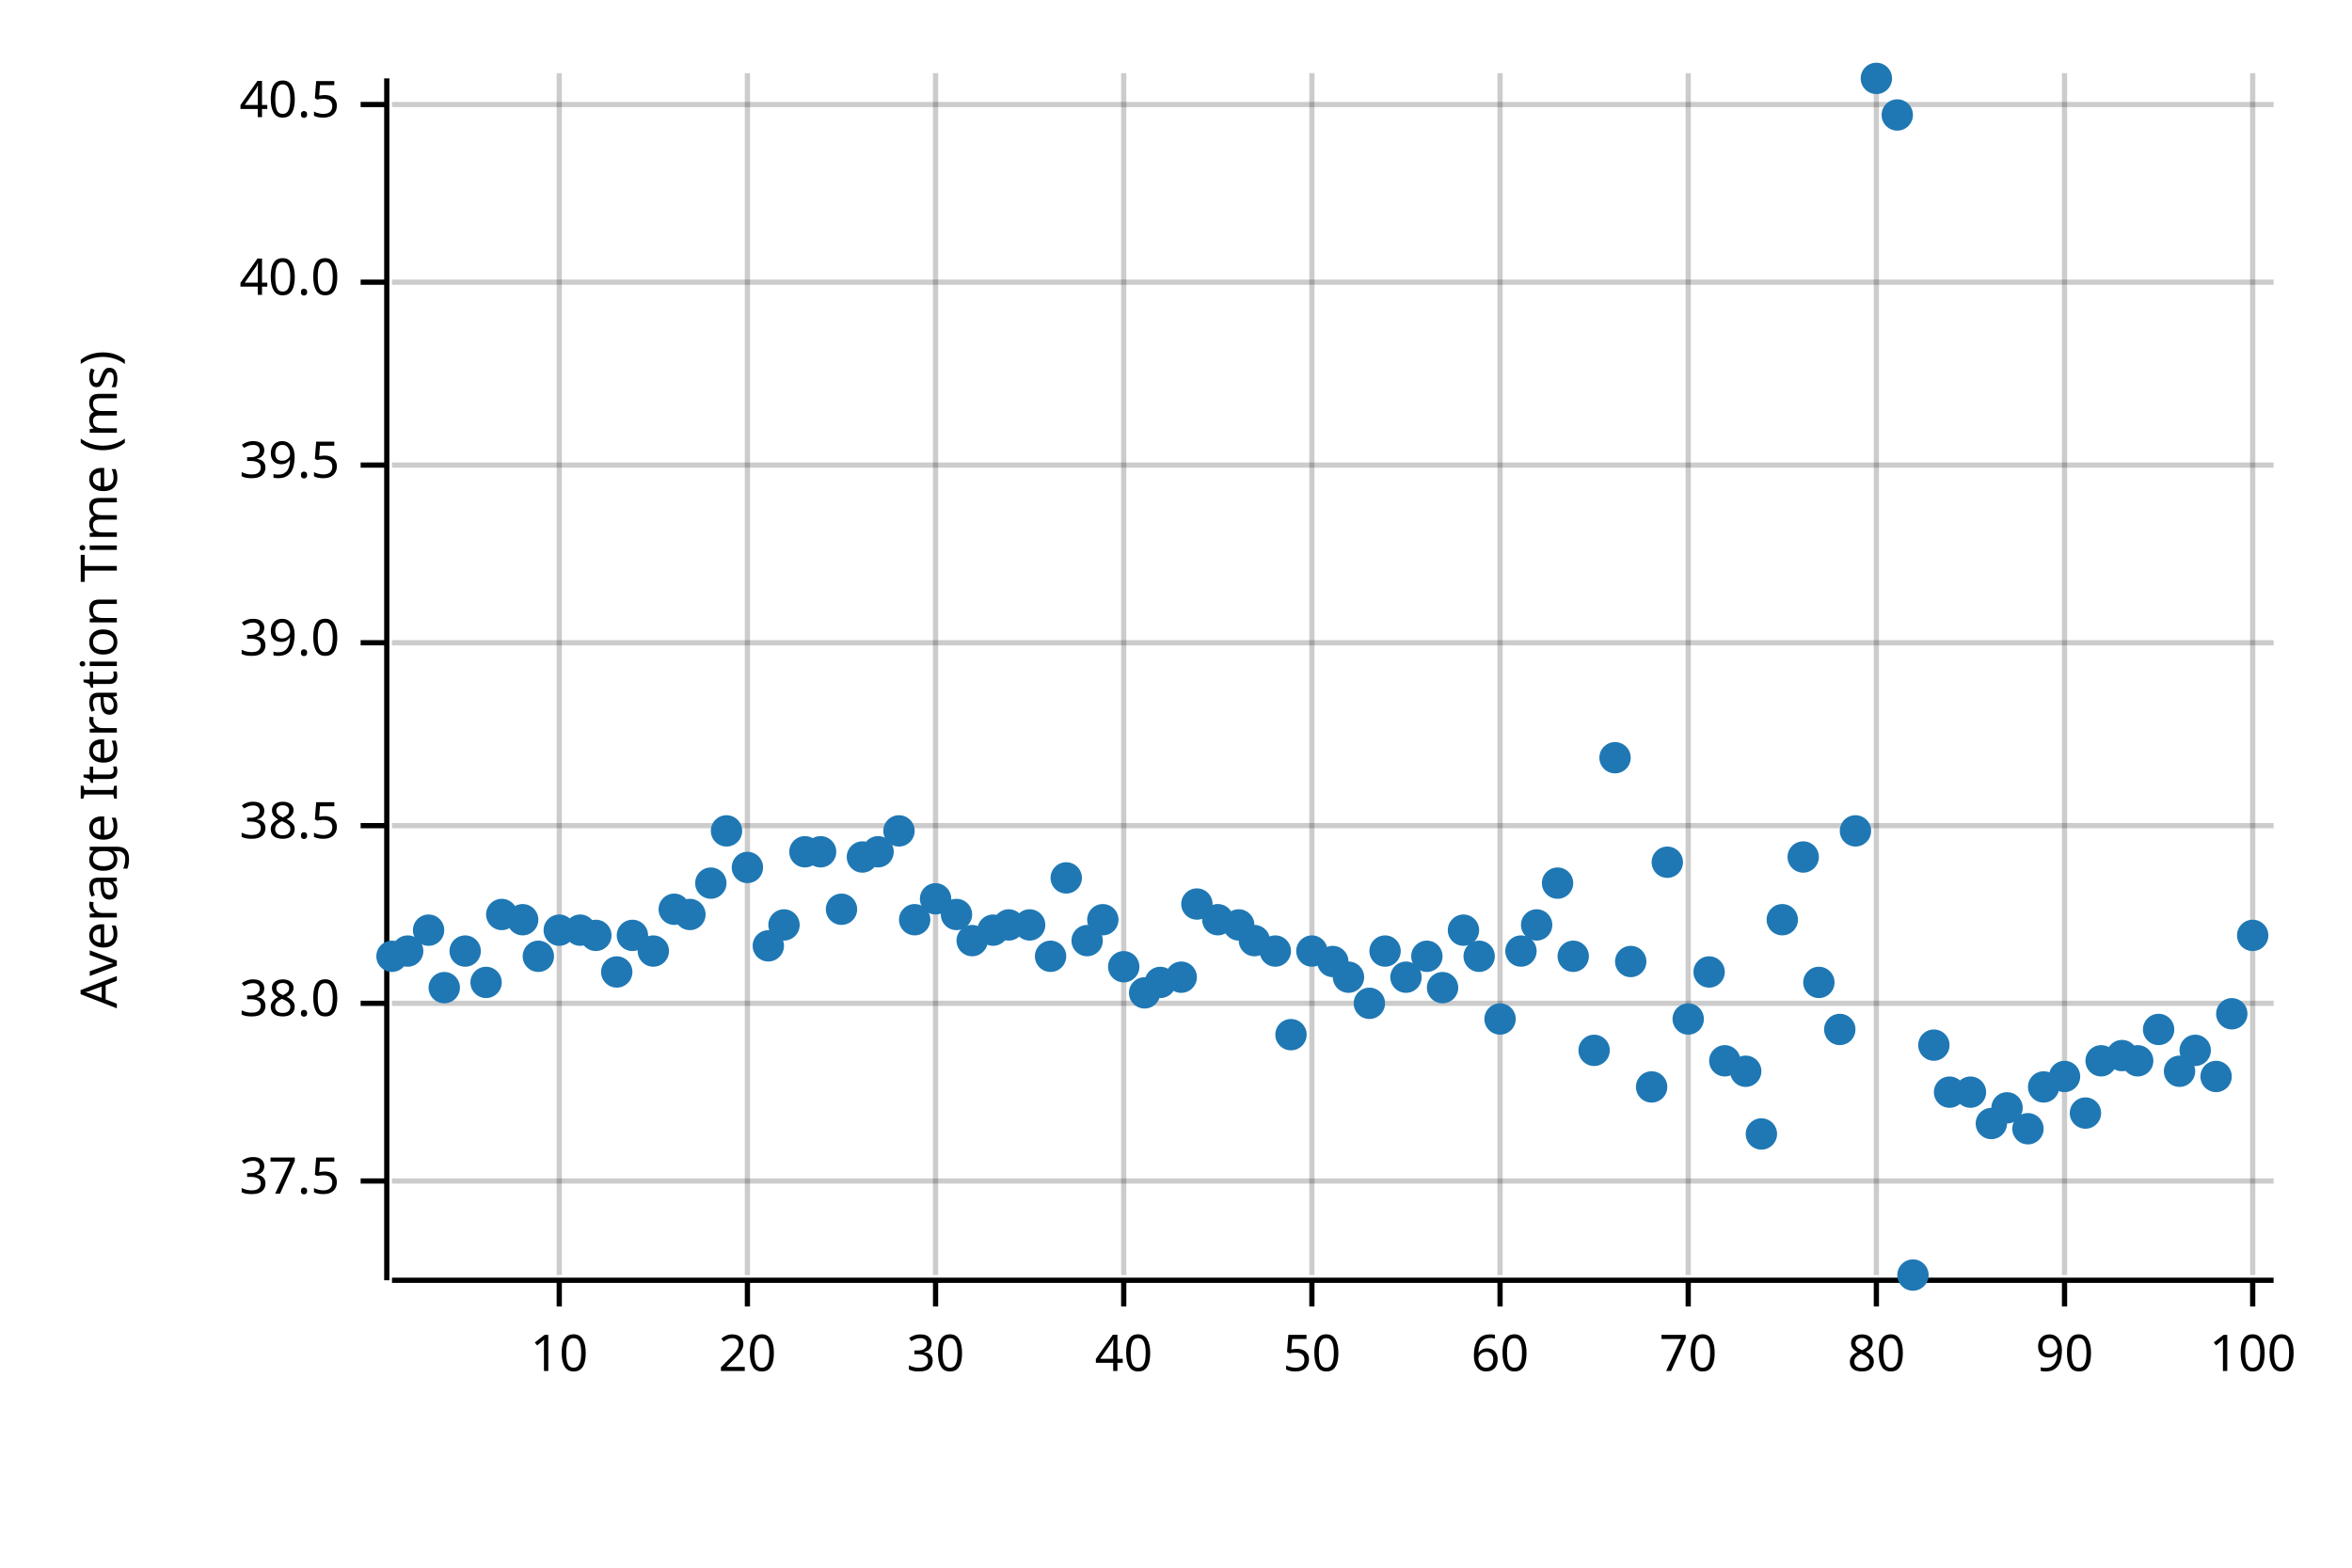
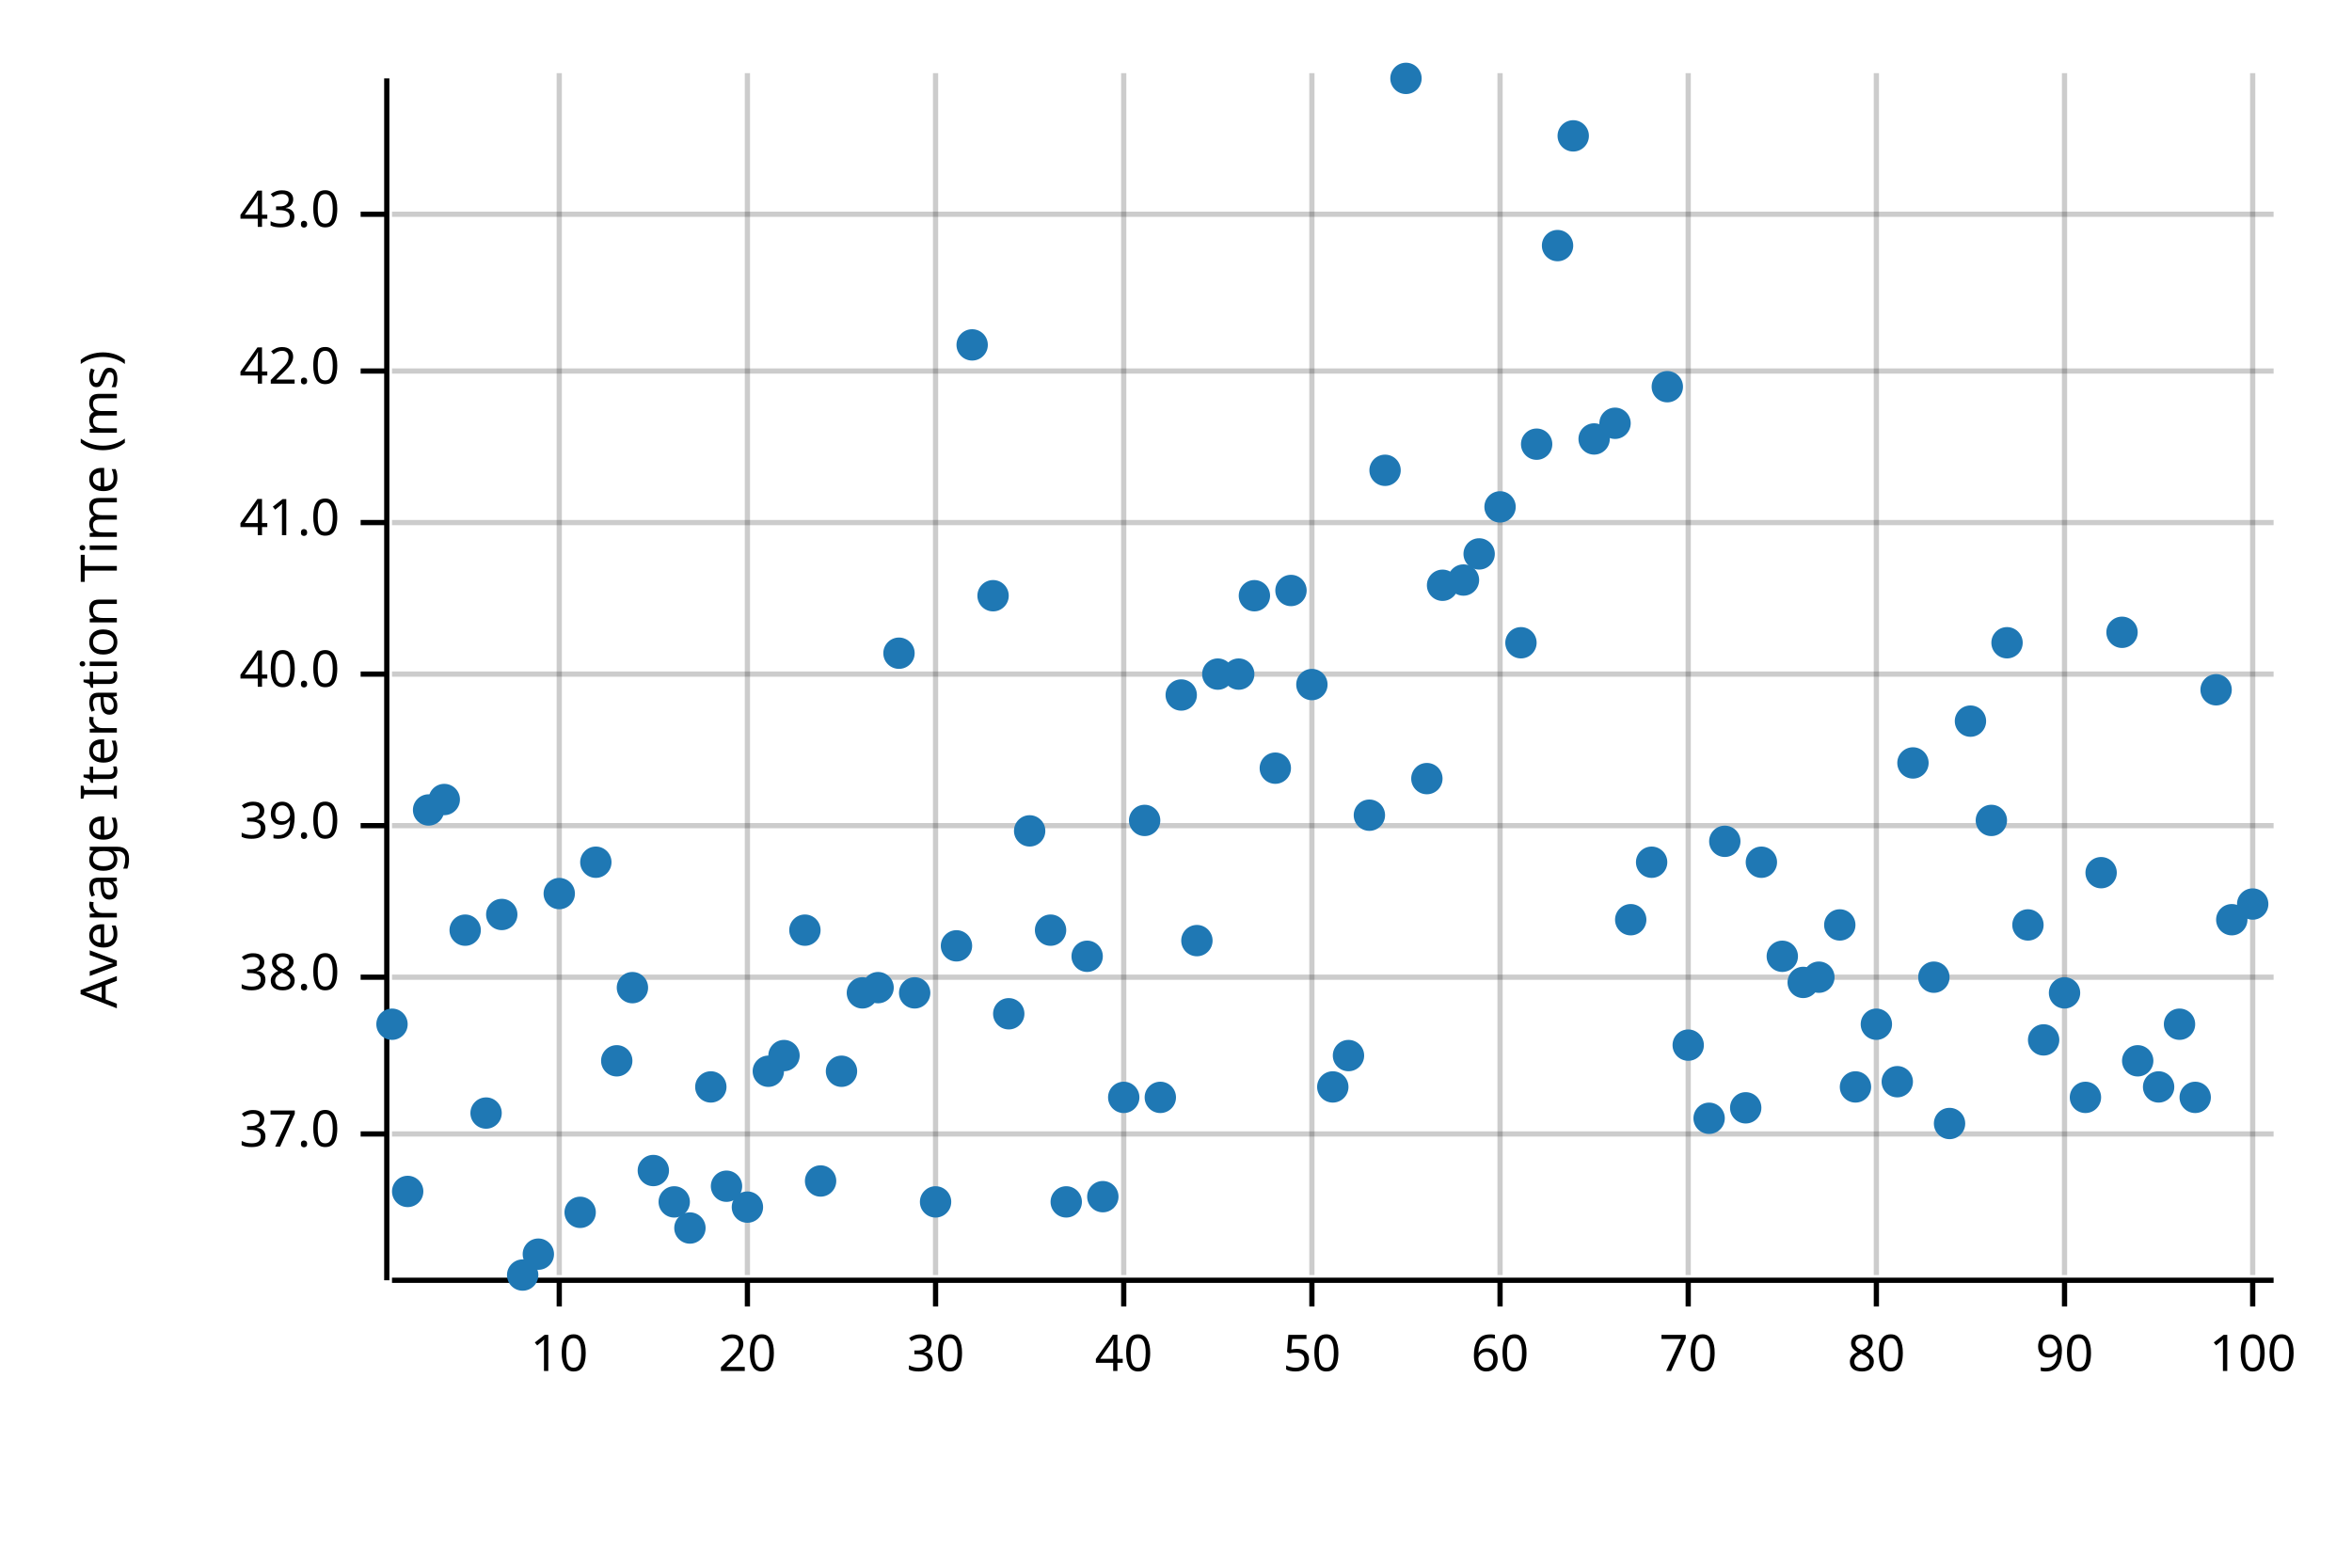
<svg xmlns="http://www.w3.org/2000/svg" width="450" height="300" viewBox="0 0 450 300">
  <text x="15" y="130" dy="0.76em" text-anchor="middle" font-family="sans-serif" font-size="9.677" opacity="1" fill="#000000" transform="rotate(270, 15, 130)">
Average Iteration Time (ms)
</text>
  <line opacity="0.2" stroke="#000000" stroke-width="1" x1="107" y1="244" x2="107" y2="14" />
  <line opacity="0.2" stroke="#000000" stroke-width="1" x1="143" y1="244" x2="143" y2="14" />
  <line opacity="0.2" stroke="#000000" stroke-width="1" x1="179" y1="244" x2="179" y2="14" />
  <line opacity="0.2" stroke="#000000" stroke-width="1" x1="215" y1="244" x2="215" y2="14" />
  <line opacity="0.2" stroke="#000000" stroke-width="1" x1="251" y1="244" x2="251" y2="14" />
  <line opacity="0.2" stroke="#000000" stroke-width="1" x1="287" y1="244" x2="287" y2="14" />
  <line opacity="0.2" stroke="#000000" stroke-width="1" x1="323" y1="244" x2="323" y2="14" />
  <line opacity="0.2" stroke="#000000" stroke-width="1" x1="359" y1="244" x2="359" y2="14" />
  <line opacity="0.2" stroke="#000000" stroke-width="1" x1="395" y1="244" x2="395" y2="14" />
  <line opacity="0.2" stroke="#000000" stroke-width="1" x1="431" y1="244" x2="431" y2="14" />
-   <line opacity="0.2" stroke="#000000" stroke-width="1" x1="75" y1="226" x2="435" y2="226" />
-   <line opacity="0.2" stroke="#000000" stroke-width="1" x1="75" y1="192" x2="435" y2="192" />
+   <line opacity="0.2" stroke="#000000" stroke-width="1" x1="75" y1="217" x2="435" y2="217" />
+   <line opacity="0.2" stroke="#000000" stroke-width="1" x1="75" y1="187" x2="435" y2="187" />
  <line opacity="0.2" stroke="#000000" stroke-width="1" x1="75" y1="158" x2="435" y2="158" />
-   <line opacity="0.2" stroke="#000000" stroke-width="1" x1="75" y1="123" x2="435" y2="123" />
-   <line opacity="0.2" stroke="#000000" stroke-width="1" x1="75" y1="89" x2="435" y2="89" />
-   <line opacity="0.2" stroke="#000000" stroke-width="1" x1="75" y1="54" x2="435" y2="54" />
-   <line opacity="0.2" stroke="#000000" stroke-width="1" x1="75" y1="20" x2="435" y2="20" />
+   <line opacity="0.2" stroke="#000000" stroke-width="1" x1="75" y1="129" x2="435" y2="129" />
+   <line opacity="0.2" stroke="#000000" stroke-width="1" x1="75" y1="100" x2="435" y2="100" />
+   <line opacity="0.2" stroke="#000000" stroke-width="1" x1="75" y1="71" x2="435" y2="71" />
+   <line opacity="0.2" stroke="#000000" stroke-width="1" x1="75" y1="41" x2="435" y2="41" />
  <polyline fill="none" opacity="1" stroke="#000000" stroke-width="1" points="74,15 74,245 " />
-   <text x="65" y="226" dy="0.5ex" text-anchor="end" font-family="sans-serif" font-size="9.677" opacity="1" fill="#000000">
- 37.5
+   <text x="65" y="217" dy="0.5ex" text-anchor="end" font-family="sans-serif" font-size="9.677" opacity="1" fill="#000000">
+ 37.0
</text>
-   <polyline fill="none" opacity="1" stroke="#000000" stroke-width="1" points="69,226 74,226 " />
-   <text x="65" y="192" dy="0.5ex" text-anchor="end" font-family="sans-serif" font-size="9.677" opacity="1" fill="#000000">
+   <polyline fill="none" opacity="1" stroke="#000000" stroke-width="1" points="69,217 74,217 " />
+   <text x="65" y="187" dy="0.5ex" text-anchor="end" font-family="sans-serif" font-size="9.677" opacity="1" fill="#000000">
38.0
</text>
-   <polyline fill="none" opacity="1" stroke="#000000" stroke-width="1" points="69,192 74,192 " />
+   <polyline fill="none" opacity="1" stroke="#000000" stroke-width="1" points="69,187 74,187 " />
  <text x="65" y="158" dy="0.5ex" text-anchor="end" font-family="sans-serif" font-size="9.677" opacity="1" fill="#000000">
- 38.5
+ 39.0
</text>
  <polyline fill="none" opacity="1" stroke="#000000" stroke-width="1" points="69,158 74,158 " />
-   <text x="65" y="123" dy="0.5ex" text-anchor="end" font-family="sans-serif" font-size="9.677" opacity="1" fill="#000000">
- 39.0
- </text>
-   <polyline fill="none" opacity="1" stroke="#000000" stroke-width="1" points="69,123 74,123 " />
-   <text x="65" y="89" dy="0.5ex" text-anchor="end" font-family="sans-serif" font-size="9.677" opacity="1" fill="#000000">
- 39.5
- </text>
-   <polyline fill="none" opacity="1" stroke="#000000" stroke-width="1" points="69,89 74,89 " />
-   <text x="65" y="54" dy="0.5ex" text-anchor="end" font-family="sans-serif" font-size="9.677" opacity="1" fill="#000000">
+   <text x="65" y="129" dy="0.5ex" text-anchor="end" font-family="sans-serif" font-size="9.677" opacity="1" fill="#000000">
40.0
</text>
-   <polyline fill="none" opacity="1" stroke="#000000" stroke-width="1" points="69,54 74,54 " />
-   <text x="65" y="20" dy="0.5ex" text-anchor="end" font-family="sans-serif" font-size="9.677" opacity="1" fill="#000000">
- 40.5
+   <polyline fill="none" opacity="1" stroke="#000000" stroke-width="1" points="69,129 74,129 " />
+   <text x="65" y="100" dy="0.5ex" text-anchor="end" font-family="sans-serif" font-size="9.677" opacity="1" fill="#000000">
+ 41.0
</text>
-   <polyline fill="none" opacity="1" stroke="#000000" stroke-width="1" points="69,20 74,20 " />
+   <polyline fill="none" opacity="1" stroke="#000000" stroke-width="1" points="69,100 74,100 " />
+   <text x="65" y="71" dy="0.5ex" text-anchor="end" font-family="sans-serif" font-size="9.677" opacity="1" fill="#000000">
+ 42.0
+ </text>
+   <polyline fill="none" opacity="1" stroke="#000000" stroke-width="1" points="69,71 74,71 " />
+   <text x="65" y="41" dy="0.5ex" text-anchor="end" font-family="sans-serif" font-size="9.677" opacity="1" fill="#000000">
+ 43.0
+ </text>
+   <polyline fill="none" opacity="1" stroke="#000000" stroke-width="1" points="69,41 74,41 " />
  <polyline fill="none" opacity="1" stroke="#000000" stroke-width="1" points="75,245 435,245 " />
  <text x="107" y="255" dy="0.76em" text-anchor="middle" font-family="sans-serif" font-size="9.677" opacity="1" fill="#000000">
10
</text>
  <polyline fill="none" opacity="1" stroke="#000000" stroke-width="1" points="107,245 107,250 " />
  <text x="143" y="255" dy="0.76em" text-anchor="middle" font-family="sans-serif" font-size="9.677" opacity="1" fill="#000000">
20
</text>
  <polyline fill="none" opacity="1" stroke="#000000" stroke-width="1" points="143,245 143,250 " />
  <text x="179" y="255" dy="0.76em" text-anchor="middle" font-family="sans-serif" font-size="9.677" opacity="1" fill="#000000">
30
</text>
  <polyline fill="none" opacity="1" stroke="#000000" stroke-width="1" points="179,245 179,250 " />
  <text x="215" y="255" dy="0.76em" text-anchor="middle" font-family="sans-serif" font-size="9.677" opacity="1" fill="#000000">
40
</text>
  <polyline fill="none" opacity="1" stroke="#000000" stroke-width="1" points="215,245 215,250 " />
  <text x="251" y="255" dy="0.76em" text-anchor="middle" font-family="sans-serif" font-size="9.677" opacity="1" fill="#000000">
50
</text>
  <polyline fill="none" opacity="1" stroke="#000000" stroke-width="1" points="251,245 251,250 " />
  <text x="287" y="255" dy="0.76em" text-anchor="middle" font-family="sans-serif" font-size="9.677" opacity="1" fill="#000000">
60
</text>
  <polyline fill="none" opacity="1" stroke="#000000" stroke-width="1" points="287,245 287,250 " />
  <text x="323" y="255" dy="0.76em" text-anchor="middle" font-family="sans-serif" font-size="9.677" opacity="1" fill="#000000">
70
</text>
  <polyline fill="none" opacity="1" stroke="#000000" stroke-width="1" points="323,245 323,250 " />
  <text x="359" y="255" dy="0.76em" text-anchor="middle" font-family="sans-serif" font-size="9.677" opacity="1" fill="#000000">
80
</text>
  <polyline fill="none" opacity="1" stroke="#000000" stroke-width="1" points="359,245 359,250 " />
  <text x="395" y="255" dy="0.76em" text-anchor="middle" font-family="sans-serif" font-size="9.677" opacity="1" fill="#000000">
90
</text>
  <polyline fill="none" opacity="1" stroke="#000000" stroke-width="1" points="395,245 395,250 " />
  <text x="431" y="255" dy="0.76em" text-anchor="middle" font-family="sans-serif" font-size="9.677" opacity="1" fill="#000000">
100
</text>
  <polyline fill="none" opacity="1" stroke="#000000" stroke-width="1" points="431,245 431,250 " />
-   <circle cx="75" cy="183" r="3" opacity="1" fill="#1F78B4" stroke="none" stroke-width="1" />
-   <circle cx="78" cy="182" r="3" opacity="1" fill="#1F78B4" stroke="none" stroke-width="1" />
-   <circle cx="82" cy="178" r="3" opacity="1" fill="#1F78B4" stroke="none" stroke-width="1" />
-   <circle cx="85" cy="189" r="3" opacity="1" fill="#1F78B4" stroke="none" stroke-width="1" />
-   <circle cx="89" cy="182" r="3" opacity="1" fill="#1F78B4" stroke="none" stroke-width="1" />
-   <circle cx="93" cy="188" r="3" opacity="1" fill="#1F78B4" stroke="none" stroke-width="1" />
+   <circle cx="75" cy="196" r="3" opacity="1" fill="#1F78B4" stroke="none" stroke-width="1" />
+   <circle cx="78" cy="228" r="3" opacity="1" fill="#1F78B4" stroke="none" stroke-width="1" />
+   <circle cx="82" cy="155" r="3" opacity="1" fill="#1F78B4" stroke="none" stroke-width="1" />
+   <circle cx="85" cy="153" r="3" opacity="1" fill="#1F78B4" stroke="none" stroke-width="1" />
+   <circle cx="89" cy="178" r="3" opacity="1" fill="#1F78B4" stroke="none" stroke-width="1" />
+   <circle cx="93" cy="213" r="3" opacity="1" fill="#1F78B4" stroke="none" stroke-width="1" />
  <circle cx="96" cy="175" r="3" opacity="1" fill="#1F78B4" stroke="none" stroke-width="1" />
-   <circle cx="100" cy="176" r="3" opacity="1" fill="#1F78B4" stroke="none" stroke-width="1" />
-   <circle cx="103" cy="183" r="3" opacity="1" fill="#1F78B4" stroke="none" stroke-width="1" />
-   <circle cx="107" cy="178" r="3" opacity="1" fill="#1F78B4" stroke="none" stroke-width="1" />
-   <circle cx="111" cy="178" r="3" opacity="1" fill="#1F78B4" stroke="none" stroke-width="1" />
-   <circle cx="114" cy="179" r="3" opacity="1" fill="#1F78B4" stroke="none" stroke-width="1" />
-   <circle cx="118" cy="186" r="3" opacity="1" fill="#1F78B4" stroke="none" stroke-width="1" />
-   <circle cx="121" cy="179" r="3" opacity="1" fill="#1F78B4" stroke="none" stroke-width="1" />
-   <circle cx="125" cy="182" r="3" opacity="1" fill="#1F78B4" stroke="none" stroke-width="1" />
-   <circle cx="129" cy="174" r="3" opacity="1" fill="#1F78B4" stroke="none" stroke-width="1" />
-   <circle cx="132" cy="175" r="3" opacity="1" fill="#1F78B4" stroke="none" stroke-width="1" />
-   <circle cx="136" cy="169" r="3" opacity="1" fill="#1F78B4" stroke="none" stroke-width="1" />
-   <circle cx="139" cy="159" r="3" opacity="1" fill="#1F78B4" stroke="none" stroke-width="1" />
-   <circle cx="143" cy="166" r="3" opacity="1" fill="#1F78B4" stroke="none" stroke-width="1" />
-   <circle cx="147" cy="181" r="3" opacity="1" fill="#1F78B4" stroke="none" stroke-width="1" />
-   <circle cx="150" cy="177" r="3" opacity="1" fill="#1F78B4" stroke="none" stroke-width="1" />
-   <circle cx="154" cy="163" r="3" opacity="1" fill="#1F78B4" stroke="none" stroke-width="1" />
-   <circle cx="157" cy="163" r="3" opacity="1" fill="#1F78B4" stroke="none" stroke-width="1" />
-   <circle cx="161" cy="174" r="3" opacity="1" fill="#1F78B4" stroke="none" stroke-width="1" />
-   <circle cx="165" cy="164" r="3" opacity="1" fill="#1F78B4" stroke="none" stroke-width="1" />
-   <circle cx="168" cy="163" r="3" opacity="1" fill="#1F78B4" stroke="none" stroke-width="1" />
-   <circle cx="172" cy="159" r="3" opacity="1" fill="#1F78B4" stroke="none" stroke-width="1" />
-   <circle cx="175" cy="176" r="3" opacity="1" fill="#1F78B4" stroke="none" stroke-width="1" />
-   <circle cx="179" cy="172" r="3" opacity="1" fill="#1F78B4" stroke="none" stroke-width="1" />
-   <circle cx="183" cy="175" r="3" opacity="1" fill="#1F78B4" stroke="none" stroke-width="1" />
-   <circle cx="186" cy="180" r="3" opacity="1" fill="#1F78B4" stroke="none" stroke-width="1" />
-   <circle cx="190" cy="178" r="3" opacity="1" fill="#1F78B4" stroke="none" stroke-width="1" />
-   <circle cx="193" cy="177" r="3" opacity="1" fill="#1F78B4" stroke="none" stroke-width="1" />
-   <circle cx="197" cy="177" r="3" opacity="1" fill="#1F78B4" stroke="none" stroke-width="1" />
-   <circle cx="201" cy="183" r="3" opacity="1" fill="#1F78B4" stroke="none" stroke-width="1" />
-   <circle cx="204" cy="168" r="3" opacity="1" fill="#1F78B4" stroke="none" stroke-width="1" />
-   <circle cx="208" cy="180" r="3" opacity="1" fill="#1F78B4" stroke="none" stroke-width="1" />
-   <circle cx="211" cy="176" r="3" opacity="1" fill="#1F78B4" stroke="none" stroke-width="1" />
-   <circle cx="215" cy="185" r="3" opacity="1" fill="#1F78B4" stroke="none" stroke-width="1" />
-   <circle cx="219" cy="190" r="3" opacity="1" fill="#1F78B4" stroke="none" stroke-width="1" />
-   <circle cx="222" cy="188" r="3" opacity="1" fill="#1F78B4" stroke="none" stroke-width="1" />
-   <circle cx="226" cy="187" r="3" opacity="1" fill="#1F78B4" stroke="none" stroke-width="1" />
-   <circle cx="229" cy="173" r="3" opacity="1" fill="#1F78B4" stroke="none" stroke-width="1" />
-   <circle cx="233" cy="176" r="3" opacity="1" fill="#1F78B4" stroke="none" stroke-width="1" />
-   <circle cx="237" cy="177" r="3" opacity="1" fill="#1F78B4" stroke="none" stroke-width="1" />
-   <circle cx="240" cy="180" r="3" opacity="1" fill="#1F78B4" stroke="none" stroke-width="1" />
-   <circle cx="244" cy="182" r="3" opacity="1" fill="#1F78B4" stroke="none" stroke-width="1" />
-   <circle cx="247" cy="198" r="3" opacity="1" fill="#1F78B4" stroke="none" stroke-width="1" />
-   <circle cx="251" cy="182" r="3" opacity="1" fill="#1F78B4" stroke="none" stroke-width="1" />
-   <circle cx="255" cy="184" r="3" opacity="1" fill="#1F78B4" stroke="none" stroke-width="1" />
-   <circle cx="258" cy="187" r="3" opacity="1" fill="#1F78B4" stroke="none" stroke-width="1" />
-   <circle cx="262" cy="192" r="3" opacity="1" fill="#1F78B4" stroke="none" stroke-width="1" />
-   <circle cx="265" cy="182" r="3" opacity="1" fill="#1F78B4" stroke="none" stroke-width="1" />
-   <circle cx="269" cy="187" r="3" opacity="1" fill="#1F78B4" stroke="none" stroke-width="1" />
-   <circle cx="273" cy="183" r="3" opacity="1" fill="#1F78B4" stroke="none" stroke-width="1" />
-   <circle cx="276" cy="189" r="3" opacity="1" fill="#1F78B4" stroke="none" stroke-width="1" />
-   <circle cx="280" cy="178" r="3" opacity="1" fill="#1F78B4" stroke="none" stroke-width="1" />
-   <circle cx="283" cy="183" r="3" opacity="1" fill="#1F78B4" stroke="none" stroke-width="1" />
-   <circle cx="287" cy="195" r="3" opacity="1" fill="#1F78B4" stroke="none" stroke-width="1" />
-   <circle cx="291" cy="182" r="3" opacity="1" fill="#1F78B4" stroke="none" stroke-width="1" />
-   <circle cx="294" cy="177" r="3" opacity="1" fill="#1F78B4" stroke="none" stroke-width="1" />
-   <circle cx="298" cy="169" r="3" opacity="1" fill="#1F78B4" stroke="none" stroke-width="1" />
-   <circle cx="301" cy="183" r="3" opacity="1" fill="#1F78B4" stroke="none" stroke-width="1" />
-   <circle cx="305" cy="201" r="3" opacity="1" fill="#1F78B4" stroke="none" stroke-width="1" />
-   <circle cx="309" cy="145" r="3" opacity="1" fill="#1F78B4" stroke="none" stroke-width="1" />
-   <circle cx="312" cy="184" r="3" opacity="1" fill="#1F78B4" stroke="none" stroke-width="1" />
-   <circle cx="316" cy="208" r="3" opacity="1" fill="#1F78B4" stroke="none" stroke-width="1" />
-   <circle cx="319" cy="165" r="3" opacity="1" fill="#1F78B4" stroke="none" stroke-width="1" />
-   <circle cx="323" cy="195" r="3" opacity="1" fill="#1F78B4" stroke="none" stroke-width="1" />
-   <circle cx="327" cy="186" r="3" opacity="1" fill="#1F78B4" stroke="none" stroke-width="1" />
-   <circle cx="330" cy="203" r="3" opacity="1" fill="#1F78B4" stroke="none" stroke-width="1" />
-   <circle cx="334" cy="205" r="3" opacity="1" fill="#1F78B4" stroke="none" stroke-width="1" />
-   <circle cx="337" cy="217" r="3" opacity="1" fill="#1F78B4" stroke="none" stroke-width="1" />
-   <circle cx="341" cy="176" r="3" opacity="1" fill="#1F78B4" stroke="none" stroke-width="1" />
-   <circle cx="345" cy="164" r="3" opacity="1" fill="#1F78B4" stroke="none" stroke-width="1" />
-   <circle cx="348" cy="188" r="3" opacity="1" fill="#1F78B4" stroke="none" stroke-width="1" />
-   <circle cx="352" cy="197" r="3" opacity="1" fill="#1F78B4" stroke="none" stroke-width="1" />
-   <circle cx="355" cy="159" r="3" opacity="1" fill="#1F78B4" stroke="none" stroke-width="1" />
-   <circle cx="359" cy="15" r="3" opacity="1" fill="#1F78B4" stroke="none" stroke-width="1" />
-   <circle cx="363" cy="22" r="3" opacity="1" fill="#1F78B4" stroke="none" stroke-width="1" />
-   <circle cx="366" cy="244" r="3" opacity="1" fill="#1F78B4" stroke="none" stroke-width="1" />
-   <circle cx="370" cy="200" r="3" opacity="1" fill="#1F78B4" stroke="none" stroke-width="1" />
-   <circle cx="373" cy="209" r="3" opacity="1" fill="#1F78B4" stroke="none" stroke-width="1" />
-   <circle cx="377" cy="209" r="3" opacity="1" fill="#1F78B4" stroke="none" stroke-width="1" />
-   <circle cx="381" cy="215" r="3" opacity="1" fill="#1F78B4" stroke="none" stroke-width="1" />
-   <circle cx="384" cy="212" r="3" opacity="1" fill="#1F78B4" stroke="none" stroke-width="1" />
-   <circle cx="388" cy="216" r="3" opacity="1" fill="#1F78B4" stroke="none" stroke-width="1" />
-   <circle cx="391" cy="208" r="3" opacity="1" fill="#1F78B4" stroke="none" stroke-width="1" />
-   <circle cx="395" cy="206" r="3" opacity="1" fill="#1F78B4" stroke="none" stroke-width="1" />
-   <circle cx="399" cy="213" r="3" opacity="1" fill="#1F78B4" stroke="none" stroke-width="1" />
-   <circle cx="402" cy="203" r="3" opacity="1" fill="#1F78B4" stroke="none" stroke-width="1" />
-   <circle cx="406" cy="202" r="3" opacity="1" fill="#1F78B4" stroke="none" stroke-width="1" />
+   <circle cx="100" cy="244" r="3" opacity="1" fill="#1F78B4" stroke="none" stroke-width="1" />
+   <circle cx="103" cy="240" r="3" opacity="1" fill="#1F78B4" stroke="none" stroke-width="1" />
+   <circle cx="107" cy="171" r="3" opacity="1" fill="#1F78B4" stroke="none" stroke-width="1" />
+   <circle cx="111" cy="232" r="3" opacity="1" fill="#1F78B4" stroke="none" stroke-width="1" />
+   <circle cx="114" cy="165" r="3" opacity="1" fill="#1F78B4" stroke="none" stroke-width="1" />
+   <circle cx="118" cy="203" r="3" opacity="1" fill="#1F78B4" stroke="none" stroke-width="1" />
+   <circle cx="121" cy="189" r="3" opacity="1" fill="#1F78B4" stroke="none" stroke-width="1" />
+   <circle cx="125" cy="224" r="3" opacity="1" fill="#1F78B4" stroke="none" stroke-width="1" />
+   <circle cx="129" cy="230" r="3" opacity="1" fill="#1F78B4" stroke="none" stroke-width="1" />
+   <circle cx="132" cy="235" r="3" opacity="1" fill="#1F78B4" stroke="none" stroke-width="1" />
+   <circle cx="136" cy="208" r="3" opacity="1" fill="#1F78B4" stroke="none" stroke-width="1" />
+   <circle cx="139" cy="227" r="3" opacity="1" fill="#1F78B4" stroke="none" stroke-width="1" />
+   <circle cx="143" cy="231" r="3" opacity="1" fill="#1F78B4" stroke="none" stroke-width="1" />
+   <circle cx="147" cy="205" r="3" opacity="1" fill="#1F78B4" stroke="none" stroke-width="1" />
+   <circle cx="150" cy="202" r="3" opacity="1" fill="#1F78B4" stroke="none" stroke-width="1" />
+   <circle cx="154" cy="178" r="3" opacity="1" fill="#1F78B4" stroke="none" stroke-width="1" />
+   <circle cx="157" cy="226" r="3" opacity="1" fill="#1F78B4" stroke="none" stroke-width="1" />
+   <circle cx="161" cy="205" r="3" opacity="1" fill="#1F78B4" stroke="none" stroke-width="1" />
+   <circle cx="165" cy="190" r="3" opacity="1" fill="#1F78B4" stroke="none" stroke-width="1" />
+   <circle cx="168" cy="189" r="3" opacity="1" fill="#1F78B4" stroke="none" stroke-width="1" />
+   <circle cx="172" cy="125" r="3" opacity="1" fill="#1F78B4" stroke="none" stroke-width="1" />
+   <circle cx="175" cy="190" r="3" opacity="1" fill="#1F78B4" stroke="none" stroke-width="1" />
+   <circle cx="179" cy="230" r="3" opacity="1" fill="#1F78B4" stroke="none" stroke-width="1" />
+   <circle cx="183" cy="181" r="3" opacity="1" fill="#1F78B4" stroke="none" stroke-width="1" />
+   <circle cx="186" cy="66" r="3" opacity="1" fill="#1F78B4" stroke="none" stroke-width="1" />
+   <circle cx="190" cy="114" r="3" opacity="1" fill="#1F78B4" stroke="none" stroke-width="1" />
+   <circle cx="193" cy="194" r="3" opacity="1" fill="#1F78B4" stroke="none" stroke-width="1" />
+   <circle cx="197" cy="159" r="3" opacity="1" fill="#1F78B4" stroke="none" stroke-width="1" />
+   <circle cx="201" cy="178" r="3" opacity="1" fill="#1F78B4" stroke="none" stroke-width="1" />
+   <circle cx="204" cy="230" r="3" opacity="1" fill="#1F78B4" stroke="none" stroke-width="1" />
+   <circle cx="208" cy="183" r="3" opacity="1" fill="#1F78B4" stroke="none" stroke-width="1" />
+   <circle cx="211" cy="229" r="3" opacity="1" fill="#1F78B4" stroke="none" stroke-width="1" />
+   <circle cx="215" cy="210" r="3" opacity="1" fill="#1F78B4" stroke="none" stroke-width="1" />
+   <circle cx="219" cy="157" r="3" opacity="1" fill="#1F78B4" stroke="none" stroke-width="1" />
+   <circle cx="222" cy="210" r="3" opacity="1" fill="#1F78B4" stroke="none" stroke-width="1" />
+   <circle cx="226" cy="133" r="3" opacity="1" fill="#1F78B4" stroke="none" stroke-width="1" />
+   <circle cx="229" cy="180" r="3" opacity="1" fill="#1F78B4" stroke="none" stroke-width="1" />
+   <circle cx="233" cy="129" r="3" opacity="1" fill="#1F78B4" stroke="none" stroke-width="1" />
+   <circle cx="237" cy="129" r="3" opacity="1" fill="#1F78B4" stroke="none" stroke-width="1" />
+   <circle cx="240" cy="114" r="3" opacity="1" fill="#1F78B4" stroke="none" stroke-width="1" />
+   <circle cx="244" cy="147" r="3" opacity="1" fill="#1F78B4" stroke="none" stroke-width="1" />
+   <circle cx="247" cy="113" r="3" opacity="1" fill="#1F78B4" stroke="none" stroke-width="1" />
+   <circle cx="251" cy="131" r="3" opacity="1" fill="#1F78B4" stroke="none" stroke-width="1" />
+   <circle cx="255" cy="208" r="3" opacity="1" fill="#1F78B4" stroke="none" stroke-width="1" />
+   <circle cx="258" cy="202" r="3" opacity="1" fill="#1F78B4" stroke="none" stroke-width="1" />
+   <circle cx="262" cy="156" r="3" opacity="1" fill="#1F78B4" stroke="none" stroke-width="1" />
+   <circle cx="265" cy="90" r="3" opacity="1" fill="#1F78B4" stroke="none" stroke-width="1" />
+   <circle cx="269" cy="15" r="3" opacity="1" fill="#1F78B4" stroke="none" stroke-width="1" />
+   <circle cx="273" cy="149" r="3" opacity="1" fill="#1F78B4" stroke="none" stroke-width="1" />
+   <circle cx="276" cy="112" r="3" opacity="1" fill="#1F78B4" stroke="none" stroke-width="1" />
+   <circle cx="280" cy="111" r="3" opacity="1" fill="#1F78B4" stroke="none" stroke-width="1" />
+   <circle cx="283" cy="106" r="3" opacity="1" fill="#1F78B4" stroke="none" stroke-width="1" />
+   <circle cx="287" cy="97" r="3" opacity="1" fill="#1F78B4" stroke="none" stroke-width="1" />
+   <circle cx="291" cy="123" r="3" opacity="1" fill="#1F78B4" stroke="none" stroke-width="1" />
+   <circle cx="294" cy="85" r="3" opacity="1" fill="#1F78B4" stroke="none" stroke-width="1" />
+   <circle cx="298" cy="47" r="3" opacity="1" fill="#1F78B4" stroke="none" stroke-width="1" />
+   <circle cx="301" cy="26" r="3" opacity="1" fill="#1F78B4" stroke="none" stroke-width="1" />
+   <circle cx="305" cy="84" r="3" opacity="1" fill="#1F78B4" stroke="none" stroke-width="1" />
+   <circle cx="309" cy="81" r="3" opacity="1" fill="#1F78B4" stroke="none" stroke-width="1" />
+   <circle cx="312" cy="176" r="3" opacity="1" fill="#1F78B4" stroke="none" stroke-width="1" />
+   <circle cx="316" cy="165" r="3" opacity="1" fill="#1F78B4" stroke="none" stroke-width="1" />
+   <circle cx="319" cy="74" r="3" opacity="1" fill="#1F78B4" stroke="none" stroke-width="1" />
+   <circle cx="323" cy="200" r="3" opacity="1" fill="#1F78B4" stroke="none" stroke-width="1" />
+   <circle cx="327" cy="214" r="3" opacity="1" fill="#1F78B4" stroke="none" stroke-width="1" />
+   <circle cx="330" cy="161" r="3" opacity="1" fill="#1F78B4" stroke="none" stroke-width="1" />
+   <circle cx="334" cy="212" r="3" opacity="1" fill="#1F78B4" stroke="none" stroke-width="1" />
+   <circle cx="337" cy="165" r="3" opacity="1" fill="#1F78B4" stroke="none" stroke-width="1" />
+   <circle cx="341" cy="183" r="3" opacity="1" fill="#1F78B4" stroke="none" stroke-width="1" />
+   <circle cx="345" cy="188" r="3" opacity="1" fill="#1F78B4" stroke="none" stroke-width="1" />
+   <circle cx="348" cy="187" r="3" opacity="1" fill="#1F78B4" stroke="none" stroke-width="1" />
+   <circle cx="352" cy="177" r="3" opacity="1" fill="#1F78B4" stroke="none" stroke-width="1" />
+   <circle cx="355" cy="208" r="3" opacity="1" fill="#1F78B4" stroke="none" stroke-width="1" />
+   <circle cx="359" cy="196" r="3" opacity="1" fill="#1F78B4" stroke="none" stroke-width="1" />
+   <circle cx="363" cy="207" r="3" opacity="1" fill="#1F78B4" stroke="none" stroke-width="1" />
+   <circle cx="366" cy="146" r="3" opacity="1" fill="#1F78B4" stroke="none" stroke-width="1" />
+   <circle cx="370" cy="187" r="3" opacity="1" fill="#1F78B4" stroke="none" stroke-width="1" />
+   <circle cx="373" cy="215" r="3" opacity="1" fill="#1F78B4" stroke="none" stroke-width="1" />
+   <circle cx="377" cy="138" r="3" opacity="1" fill="#1F78B4" stroke="none" stroke-width="1" />
+   <circle cx="381" cy="157" r="3" opacity="1" fill="#1F78B4" stroke="none" stroke-width="1" />
+   <circle cx="384" cy="123" r="3" opacity="1" fill="#1F78B4" stroke="none" stroke-width="1" />
+   <circle cx="388" cy="177" r="3" opacity="1" fill="#1F78B4" stroke="none" stroke-width="1" />
+   <circle cx="391" cy="199" r="3" opacity="1" fill="#1F78B4" stroke="none" stroke-width="1" />
+   <circle cx="395" cy="190" r="3" opacity="1" fill="#1F78B4" stroke="none" stroke-width="1" />
+   <circle cx="399" cy="210" r="3" opacity="1" fill="#1F78B4" stroke="none" stroke-width="1" />
+   <circle cx="402" cy="167" r="3" opacity="1" fill="#1F78B4" stroke="none" stroke-width="1" />
+   <circle cx="406" cy="121" r="3" opacity="1" fill="#1F78B4" stroke="none" stroke-width="1" />
  <circle cx="409" cy="203" r="3" opacity="1" fill="#1F78B4" stroke="none" stroke-width="1" />
-   <circle cx="413" cy="197" r="3" opacity="1" fill="#1F78B4" stroke="none" stroke-width="1" />
-   <circle cx="417" cy="205" r="3" opacity="1" fill="#1F78B4" stroke="none" stroke-width="1" />
-   <circle cx="420" cy="201" r="3" opacity="1" fill="#1F78B4" stroke="none" stroke-width="1" />
-   <circle cx="424" cy="206" r="3" opacity="1" fill="#1F78B4" stroke="none" stroke-width="1" />
-   <circle cx="427" cy="194" r="3" opacity="1" fill="#1F78B4" stroke="none" stroke-width="1" />
-   <circle cx="431" cy="179" r="3" opacity="1" fill="#1F78B4" stroke="none" stroke-width="1" />
+   <circle cx="413" cy="208" r="3" opacity="1" fill="#1F78B4" stroke="none" stroke-width="1" />
+   <circle cx="417" cy="196" r="3" opacity="1" fill="#1F78B4" stroke="none" stroke-width="1" />
+   <circle cx="420" cy="210" r="3" opacity="1" fill="#1F78B4" stroke="none" stroke-width="1" />
+   <circle cx="424" cy="132" r="3" opacity="1" fill="#1F78B4" stroke="none" stroke-width="1" />
+   <circle cx="427" cy="176" r="3" opacity="1" fill="#1F78B4" stroke="none" stroke-width="1" />
+   <circle cx="431" cy="173" r="3" opacity="1" fill="#1F78B4" stroke="none" stroke-width="1" />
</svg>
